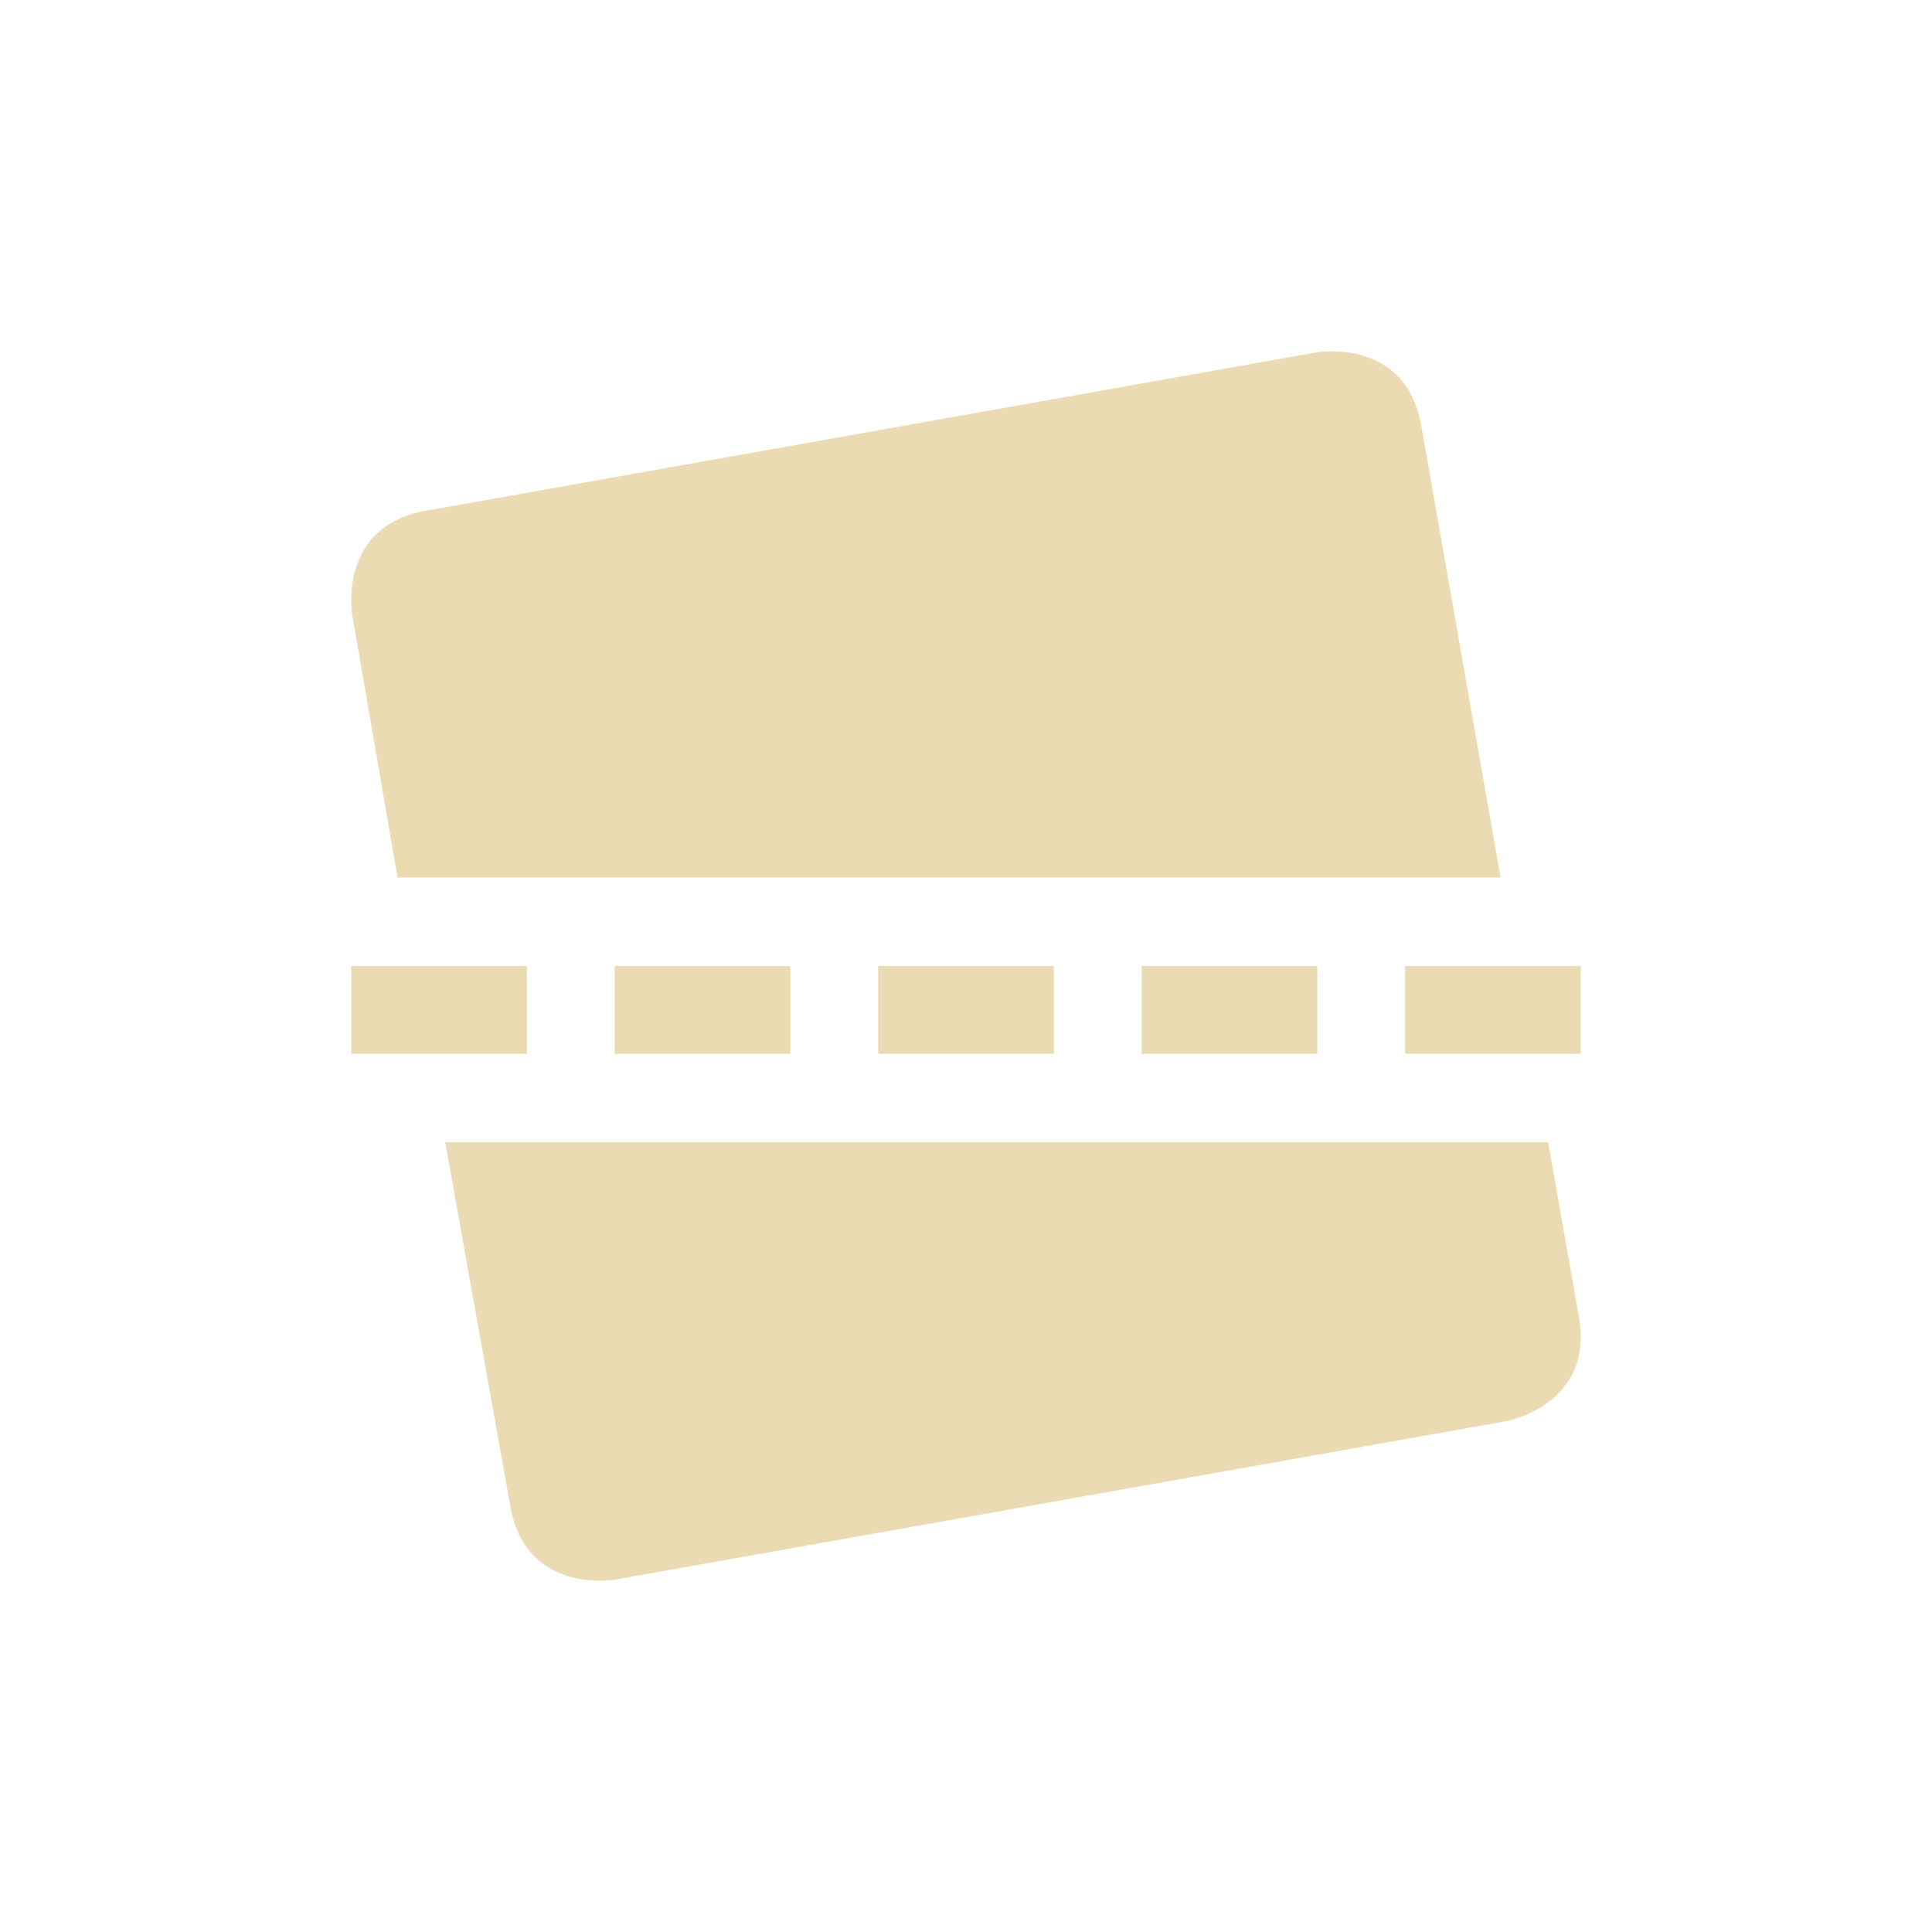
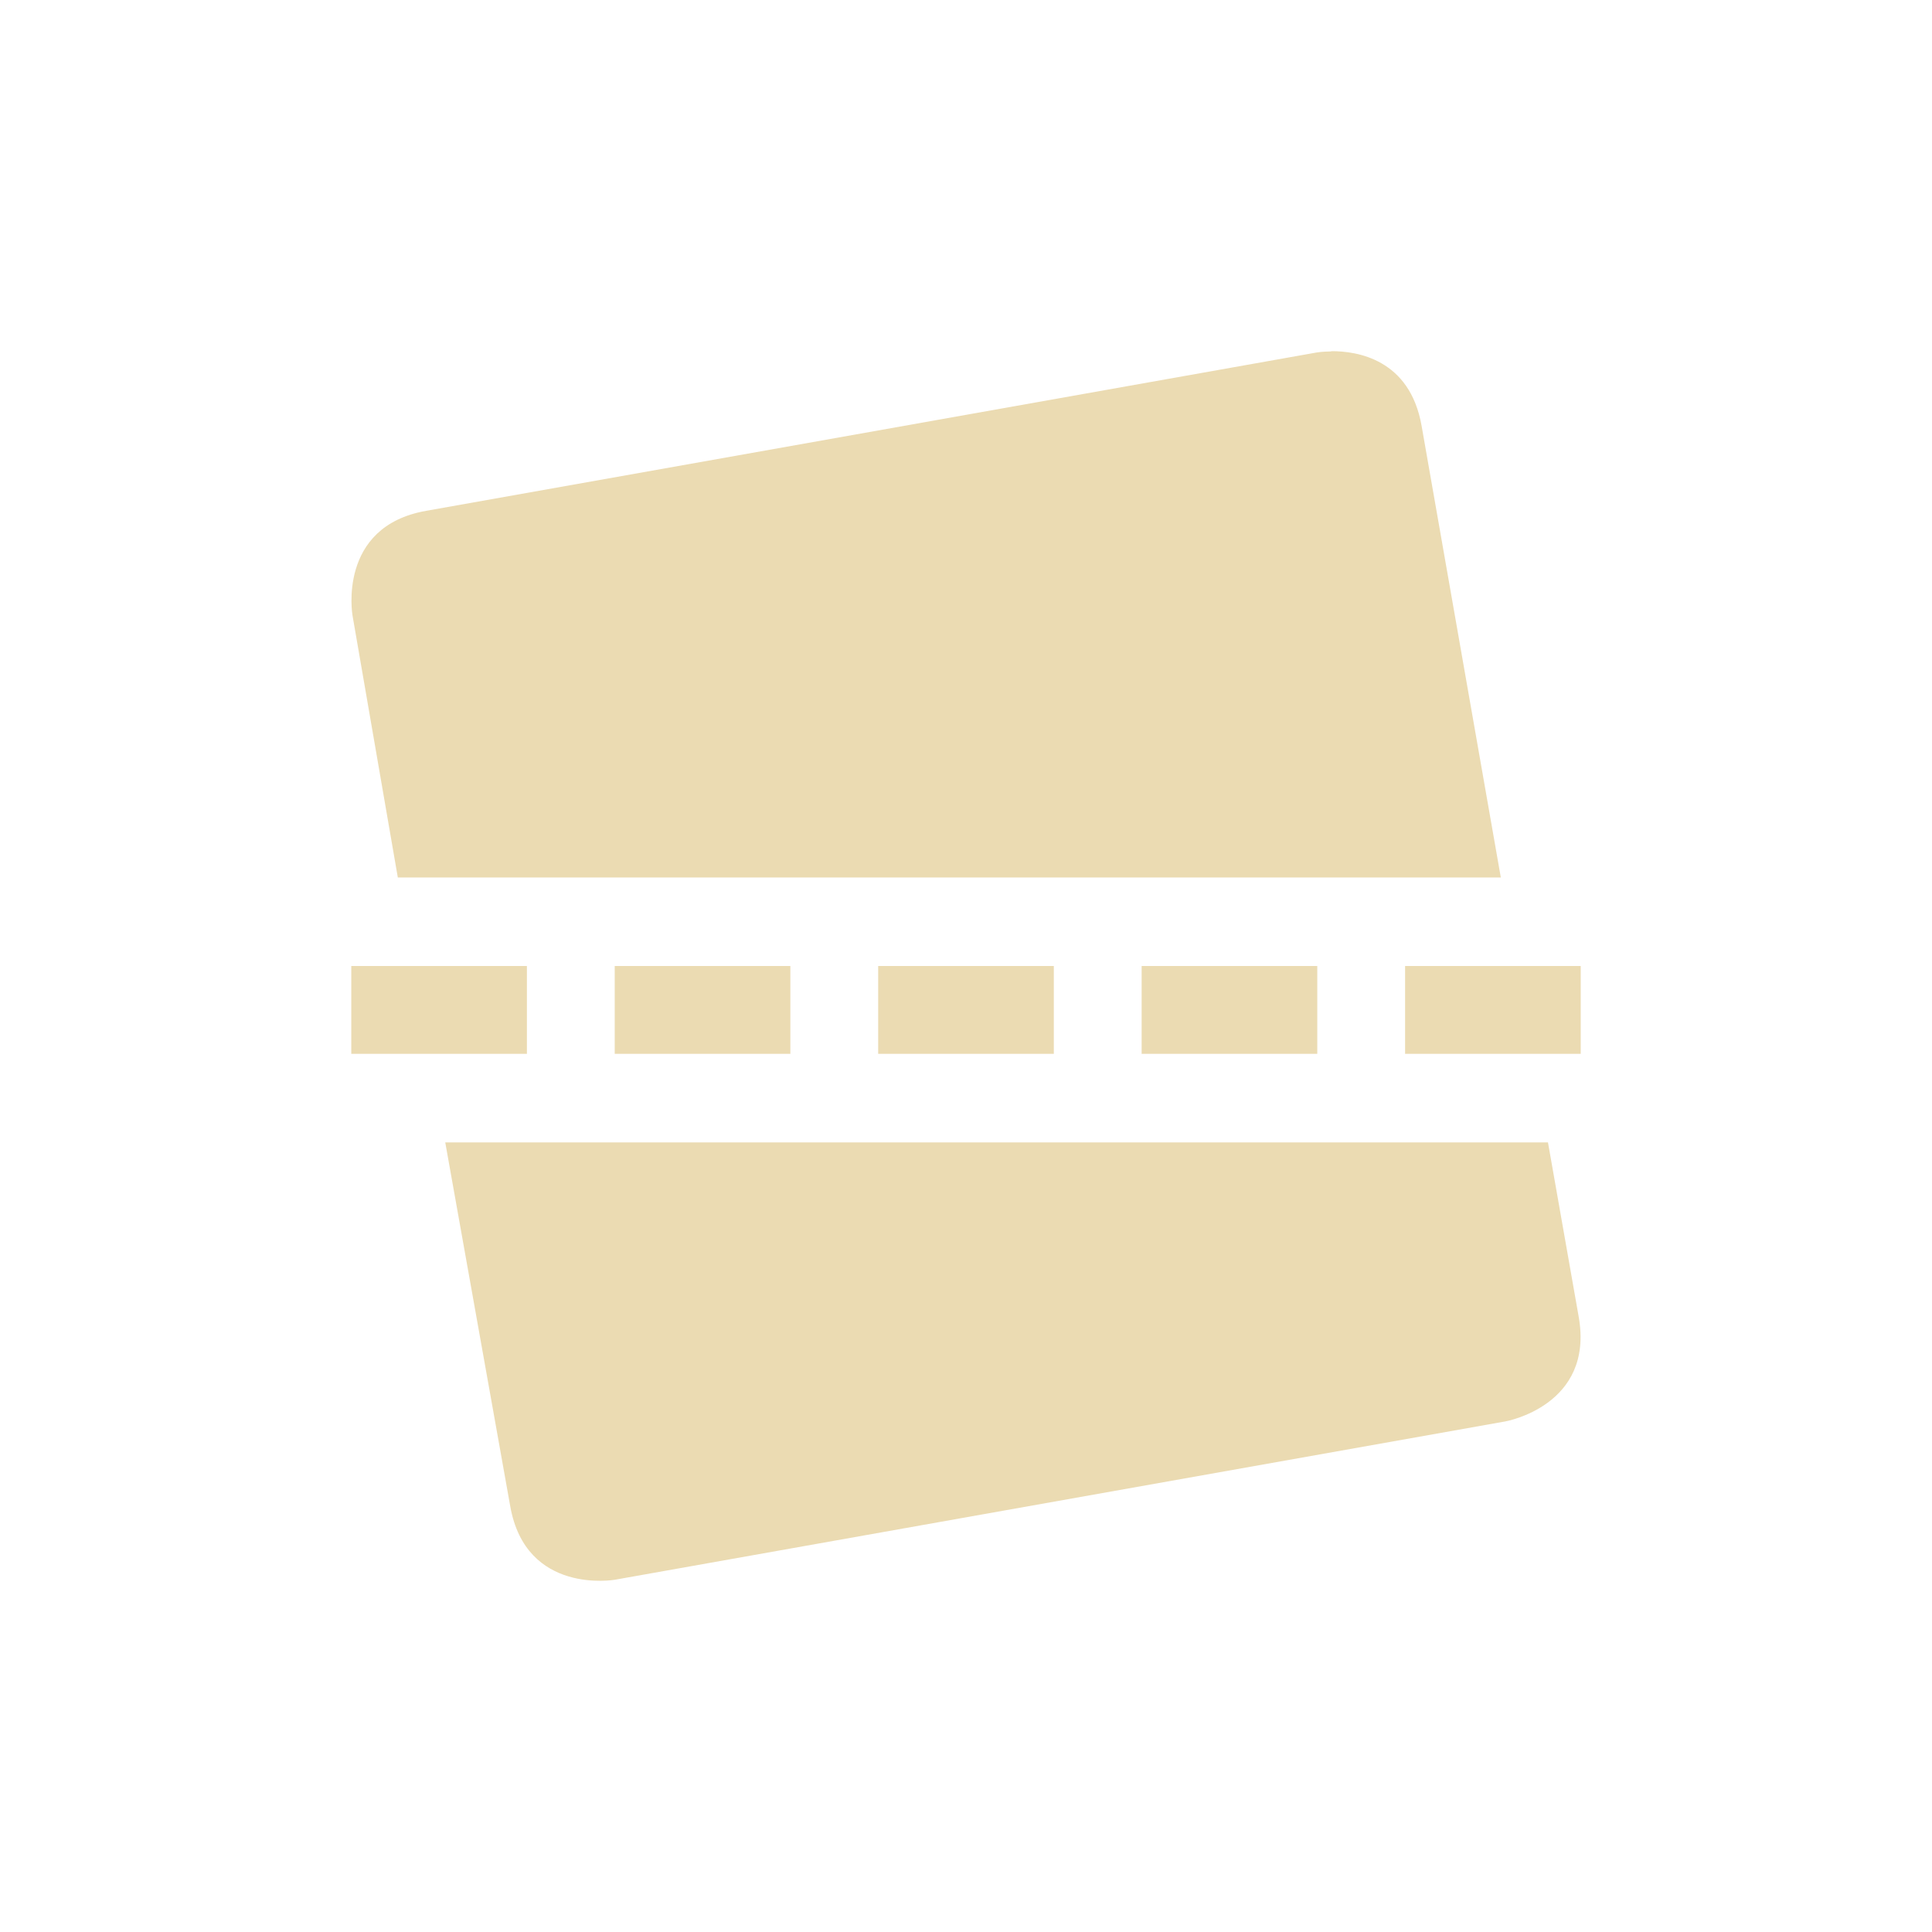
<svg xmlns="http://www.w3.org/2000/svg" width="22" height="22" version="1.1" viewBox="0 0 22 22">
  <defs>
    <style type="text/css">.ColorScheme-Text { color:#ebdbb2; } .ColorScheme-Highlight { color:#458588; }</style>
  </defs>
-   <path class="ColorScheme-Text" d="m15.15 4.001c-0.098 7.898e-4 -0.161 0.012-0.161 0.012l-10.14 1.803c-1.015 0.179-0.837 1.191-0.837 1.191l0.515 2.985h12.56l-0.902-5.142c-0.134-0.761-0.737-0.852-1.03-0.849zm-10.08 9.005 0.741 4.145c0.179 1.015 1.191 0.837 1.191 0.837l10.14-1.803s1.016-0.177 0.837-1.191l-0.35-1.987h-12.56z" fill="currentColor" stroke-width="1.03" />
-   <path d="m4 11v1h2v-1zm3 0v1h2v-1zm3 0v1h2v-1zm3 0v1h2v-1zm3 0v1h2v-1z" fill="#ebdbb2" />
+   <path class="ColorScheme-Text" d="m15.16 4-0.006 0.002c-0.098 7.898e-4 -0.162 0.012-0.162 0.012l-10.14 1.803c-1.015 0.179-0.838 1.191-0.838 1.191l0.516 2.984h12.56l-0.902-5.143c-0.134-0.761-0.737-0.852-1.029-0.85zm-11.16 7v1h2v-1zm3 0v1h2v-1zm3 0v1h2v-1zm3 0v1h2v-1zm3 0v1h2v-1zm-10.93 2.008 0.74 4.143c0.179 1.015 1.191 0.838 1.191 0.838l10.14-1.803s1.015-0.177 0.836-1.191l-0.35-1.986h-12.56z" fill="currentColor" />
</svg>
